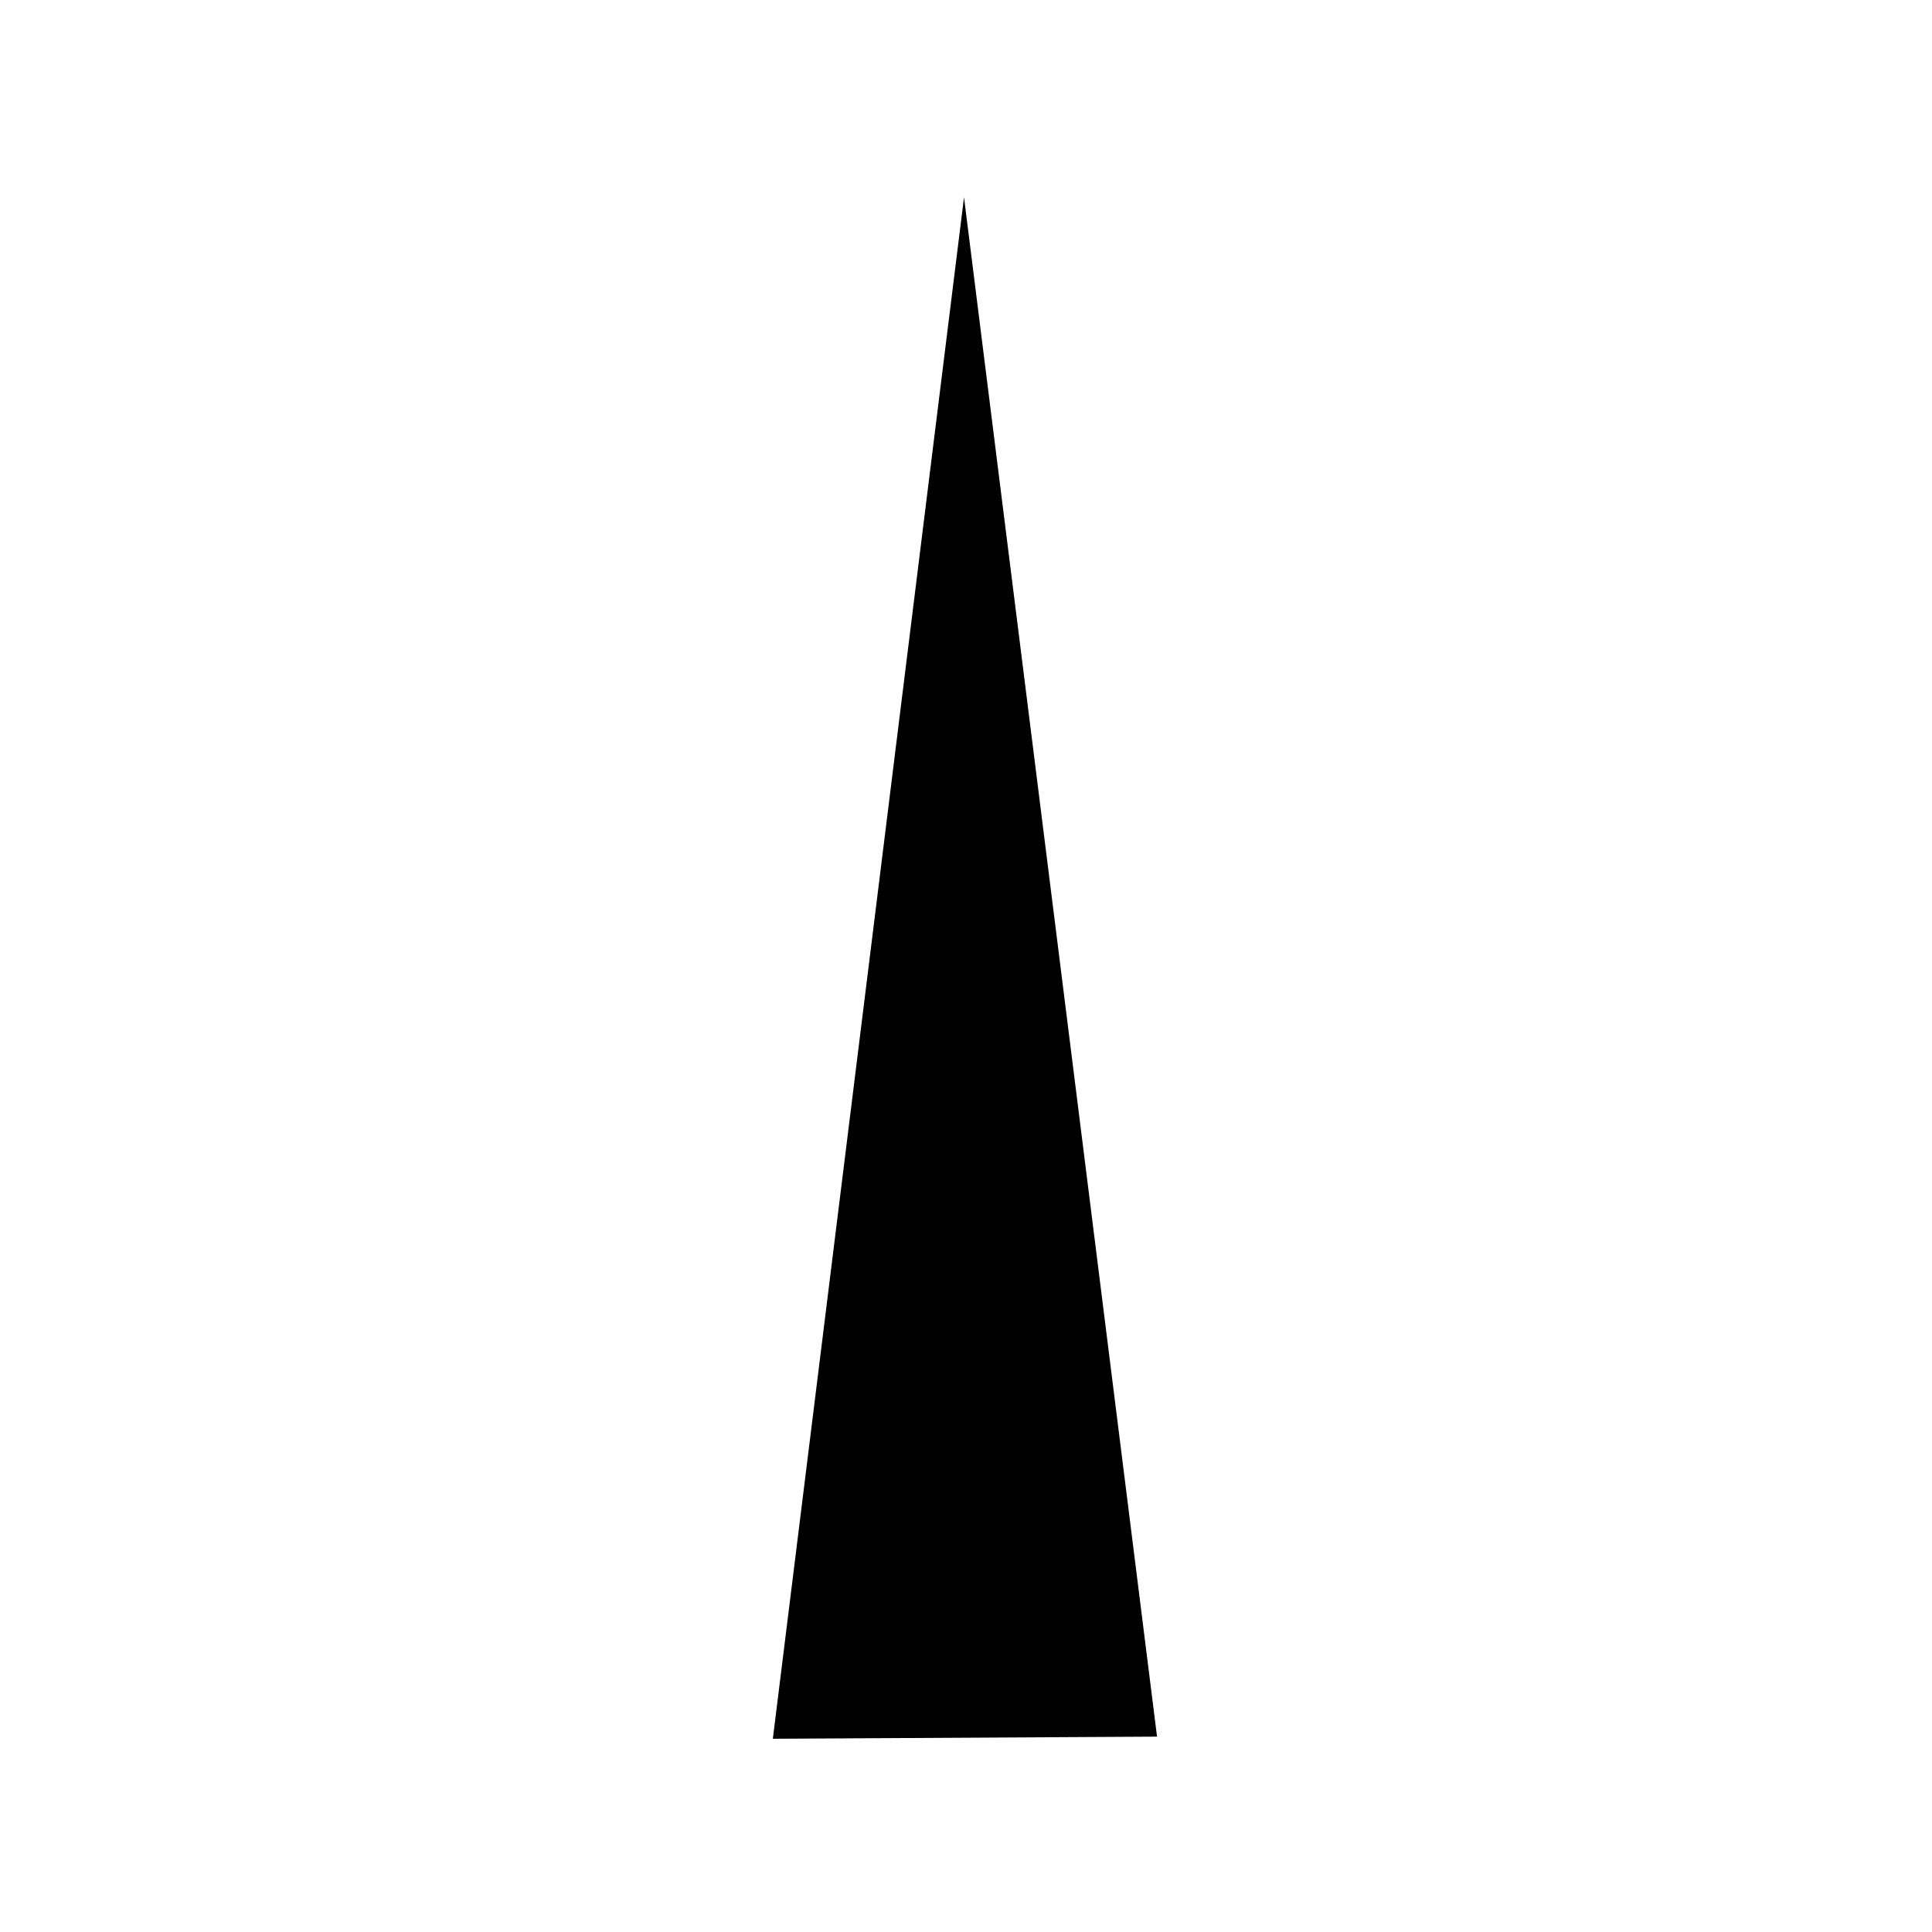
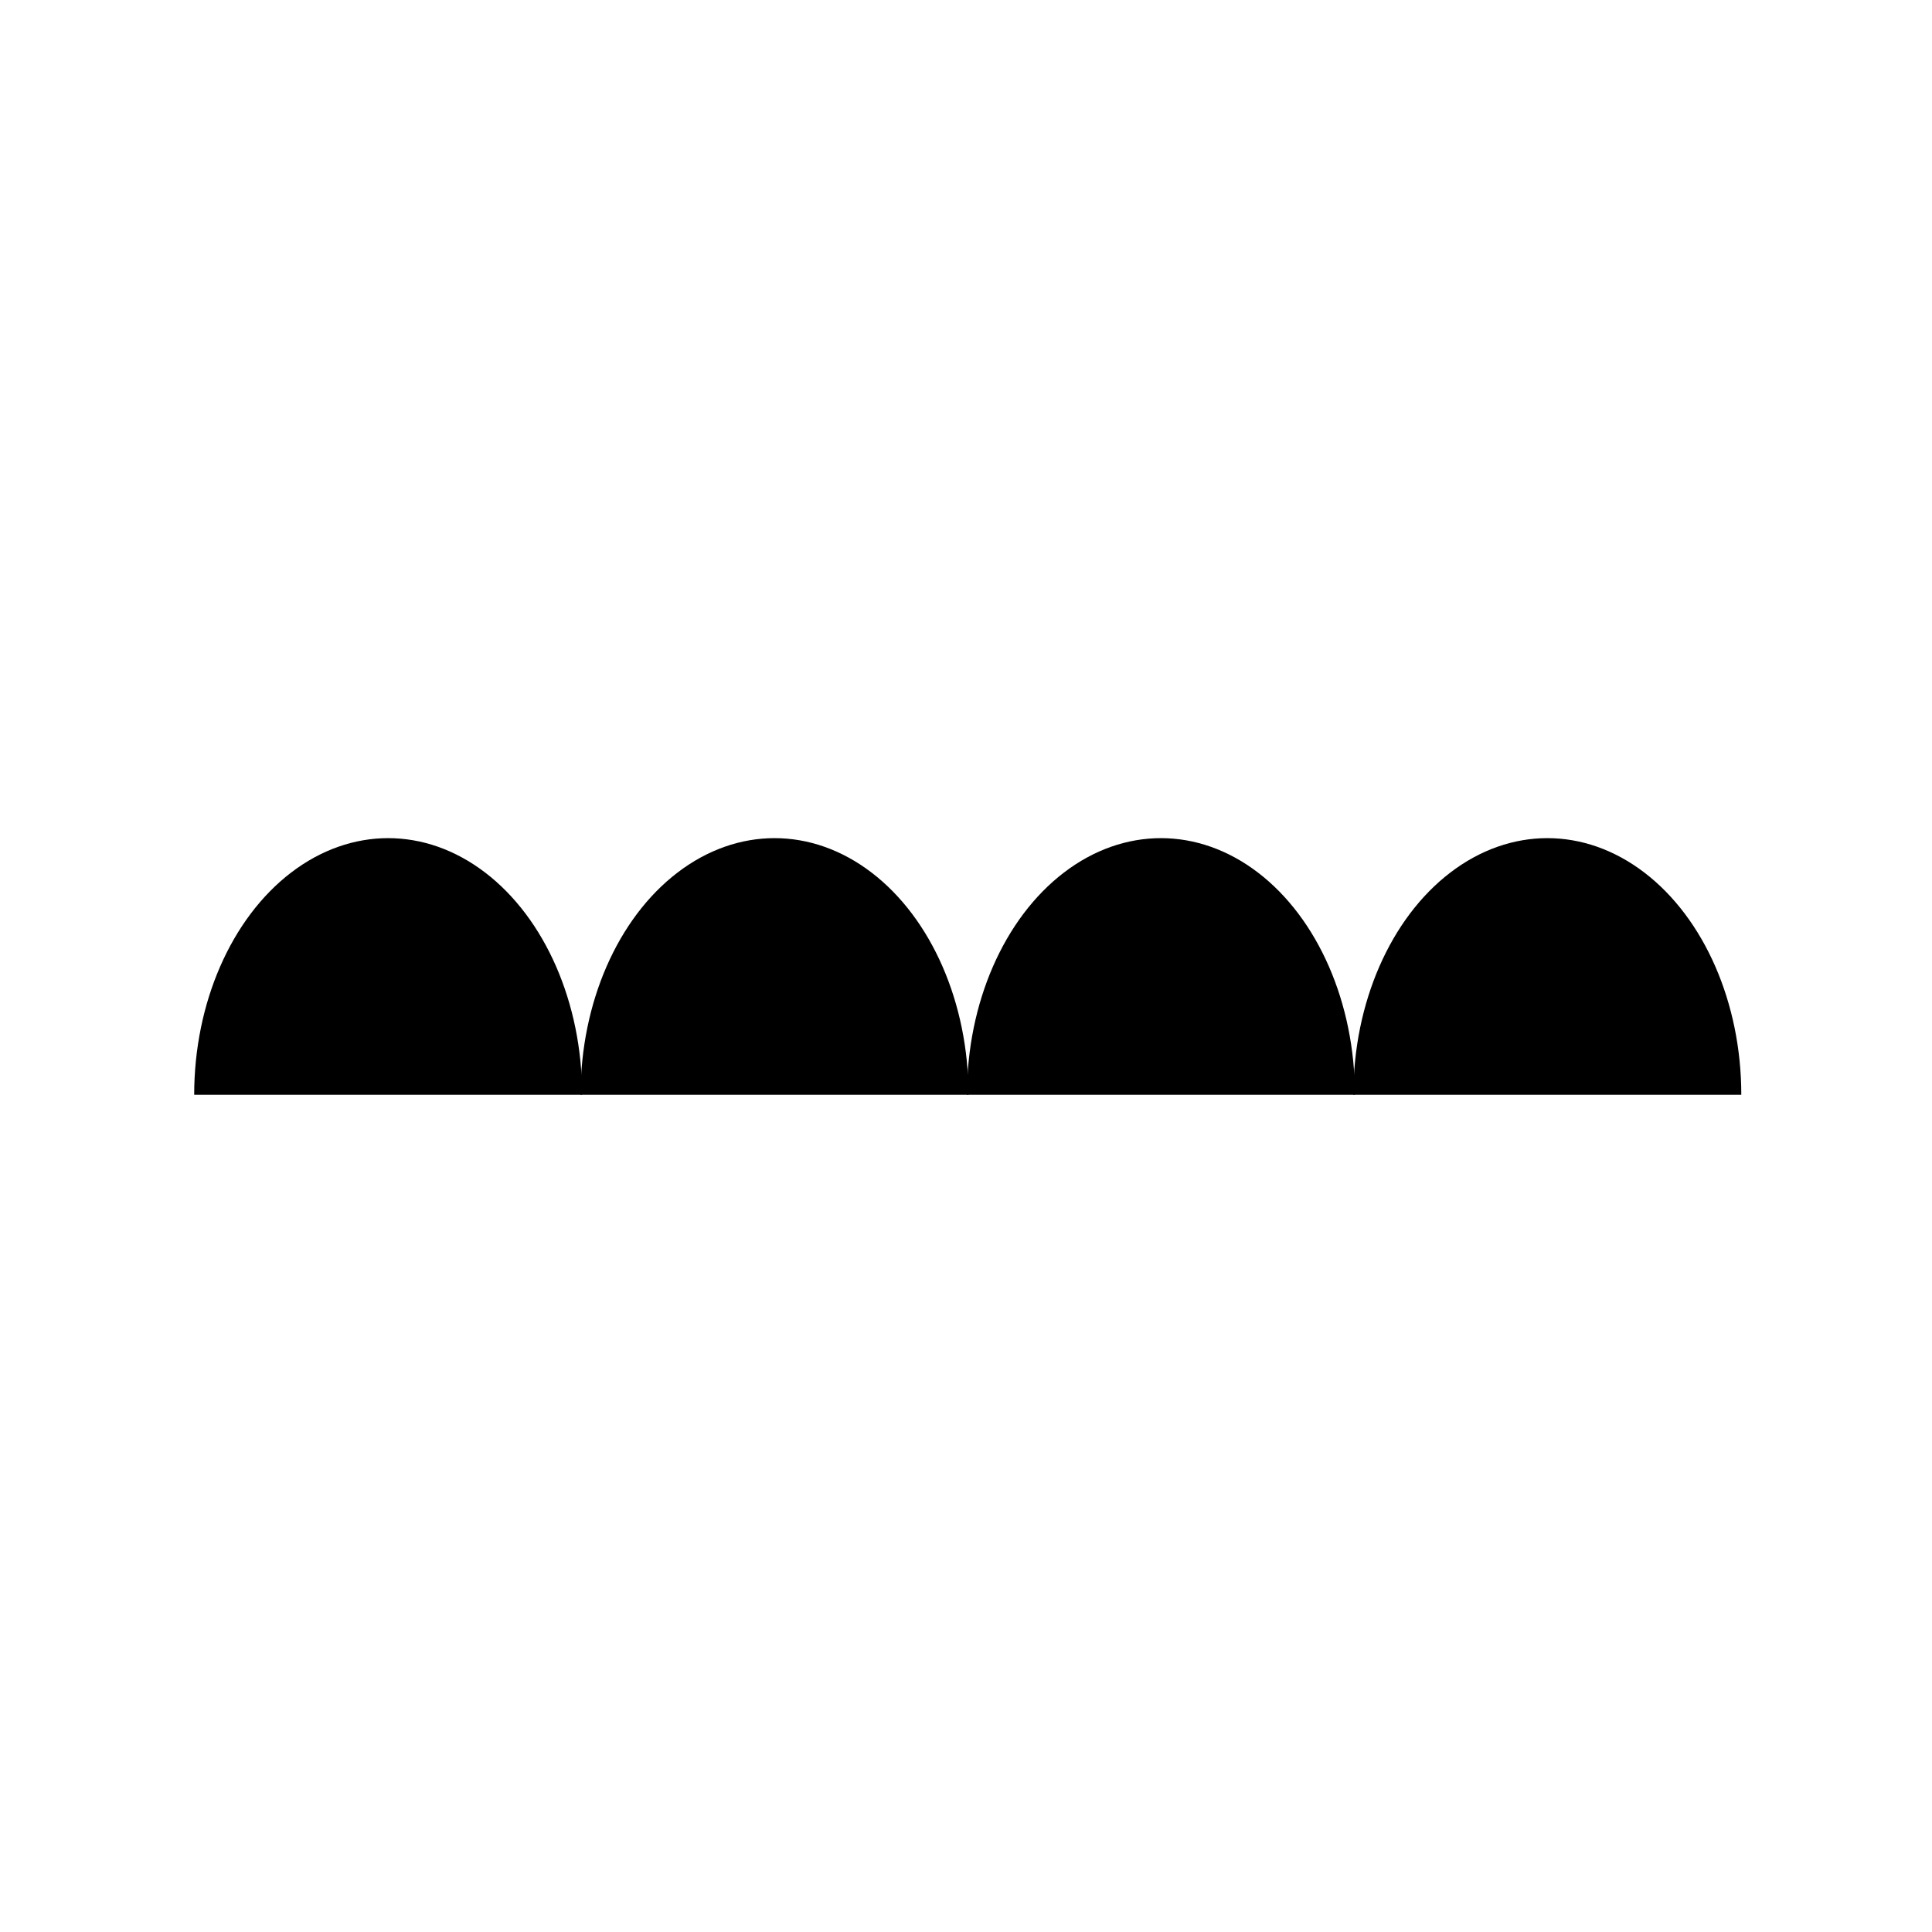
<svg viewBox="0 0 150 150">
-   <path d="M 60.003,134.997 74.846,15.318 89.832,134.832" />
+   <path d="m 135.194,-85.001 a 15.059,19.928 0 0 1 -7.529,17.258 15.059,19.928 0 0 1 -15.059,-10e-7 15.059,19.928 0 0 1 -7.529,-17.258" transform="scale(1,-1)" />
+   <path d="m 105.194,-85.001 a 15.059,19.928 0 0 1 -7.529,17.258 15.059,19.928 0 0 1 -15.059,-10e-7 15.059,19.928 0 0 1 -7.529,-17.258" transform="scale(1,-1)" />
+   <path d="m 75.194,-85.001 a 15.059,19.928 0 0 1 -7.529,17.258 15.059,19.928 0 0 1 -15.059,-10e-7 15.059,19.928 0 0 1 -7.529,-17.258" transform="scale(1,-1)" />
+   <path d="m 45.194,-85.001 a 15.059,19.928 0 0 1 -7.529,17.258 15.059,19.928 0 0 1 -15.059,-10e-7 15.059,19.928 0 0 1 -7.529,-17.258" transform="scale(1,-1)" />
</svg>
